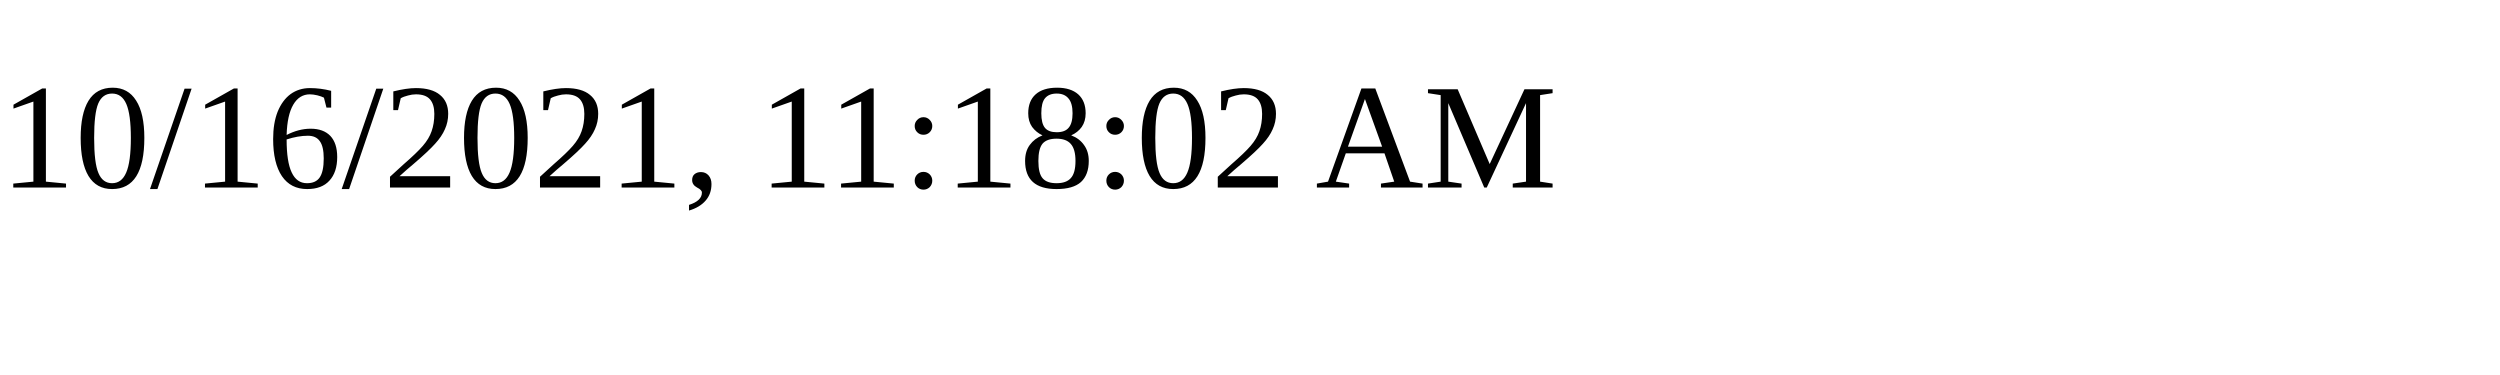
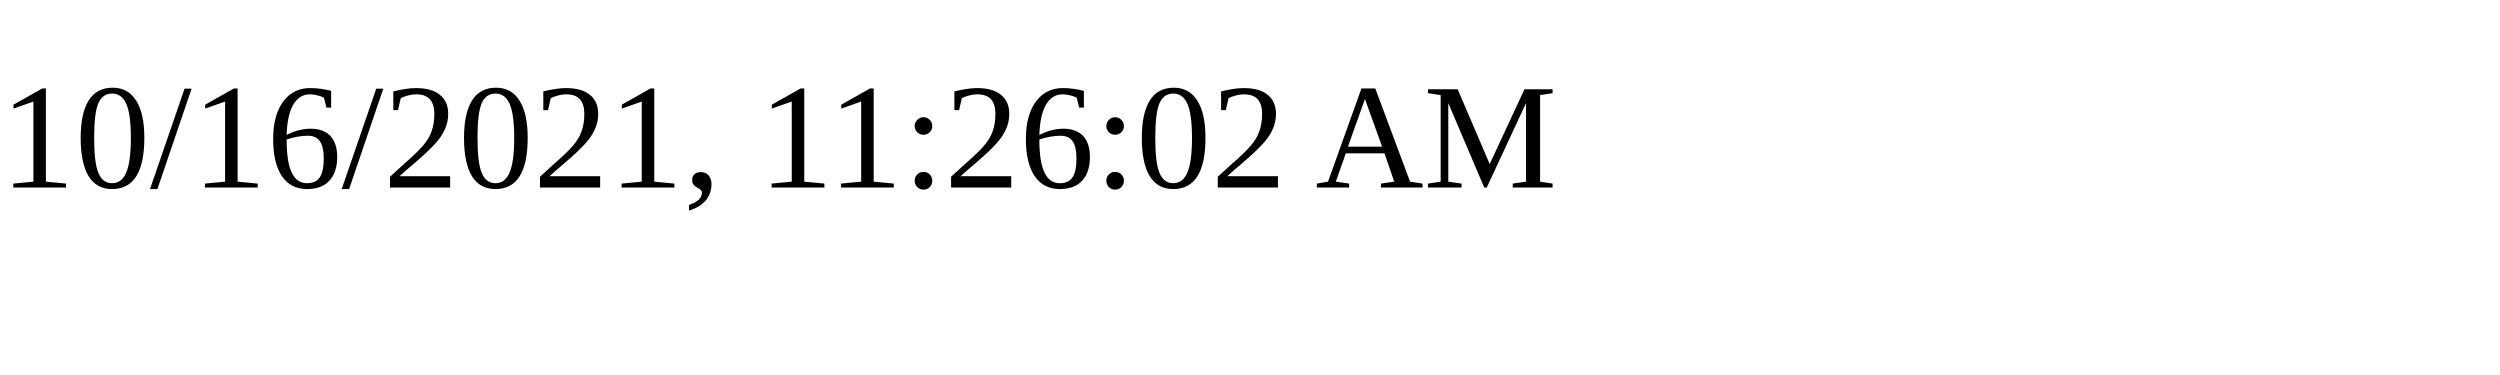
<svg xmlns="http://www.w3.org/2000/svg" height="30" width="200">
-   <text x="0" y="15">10/16/2021, 11:18:02 AM</text>
+   <text x="0" y="15">10/16/2021, 11:26:02 AM</text>
</svg>
